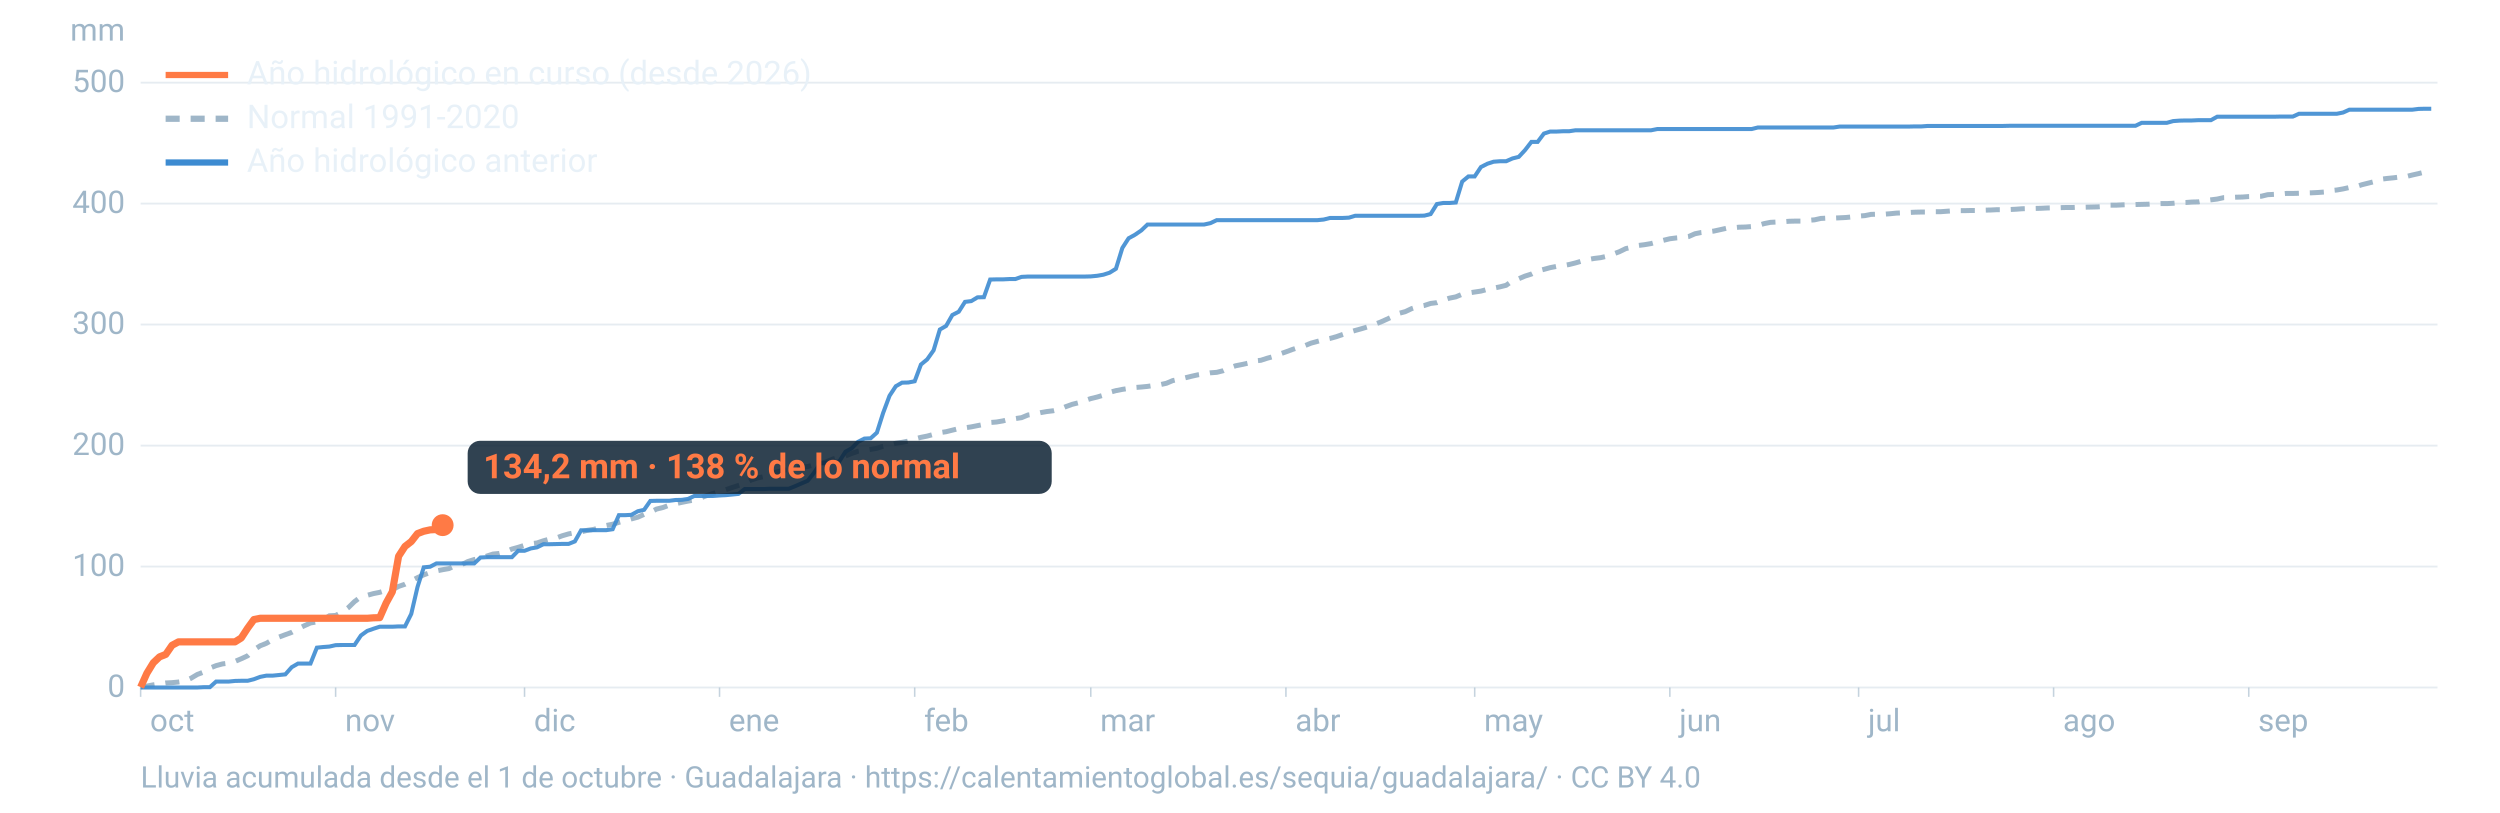
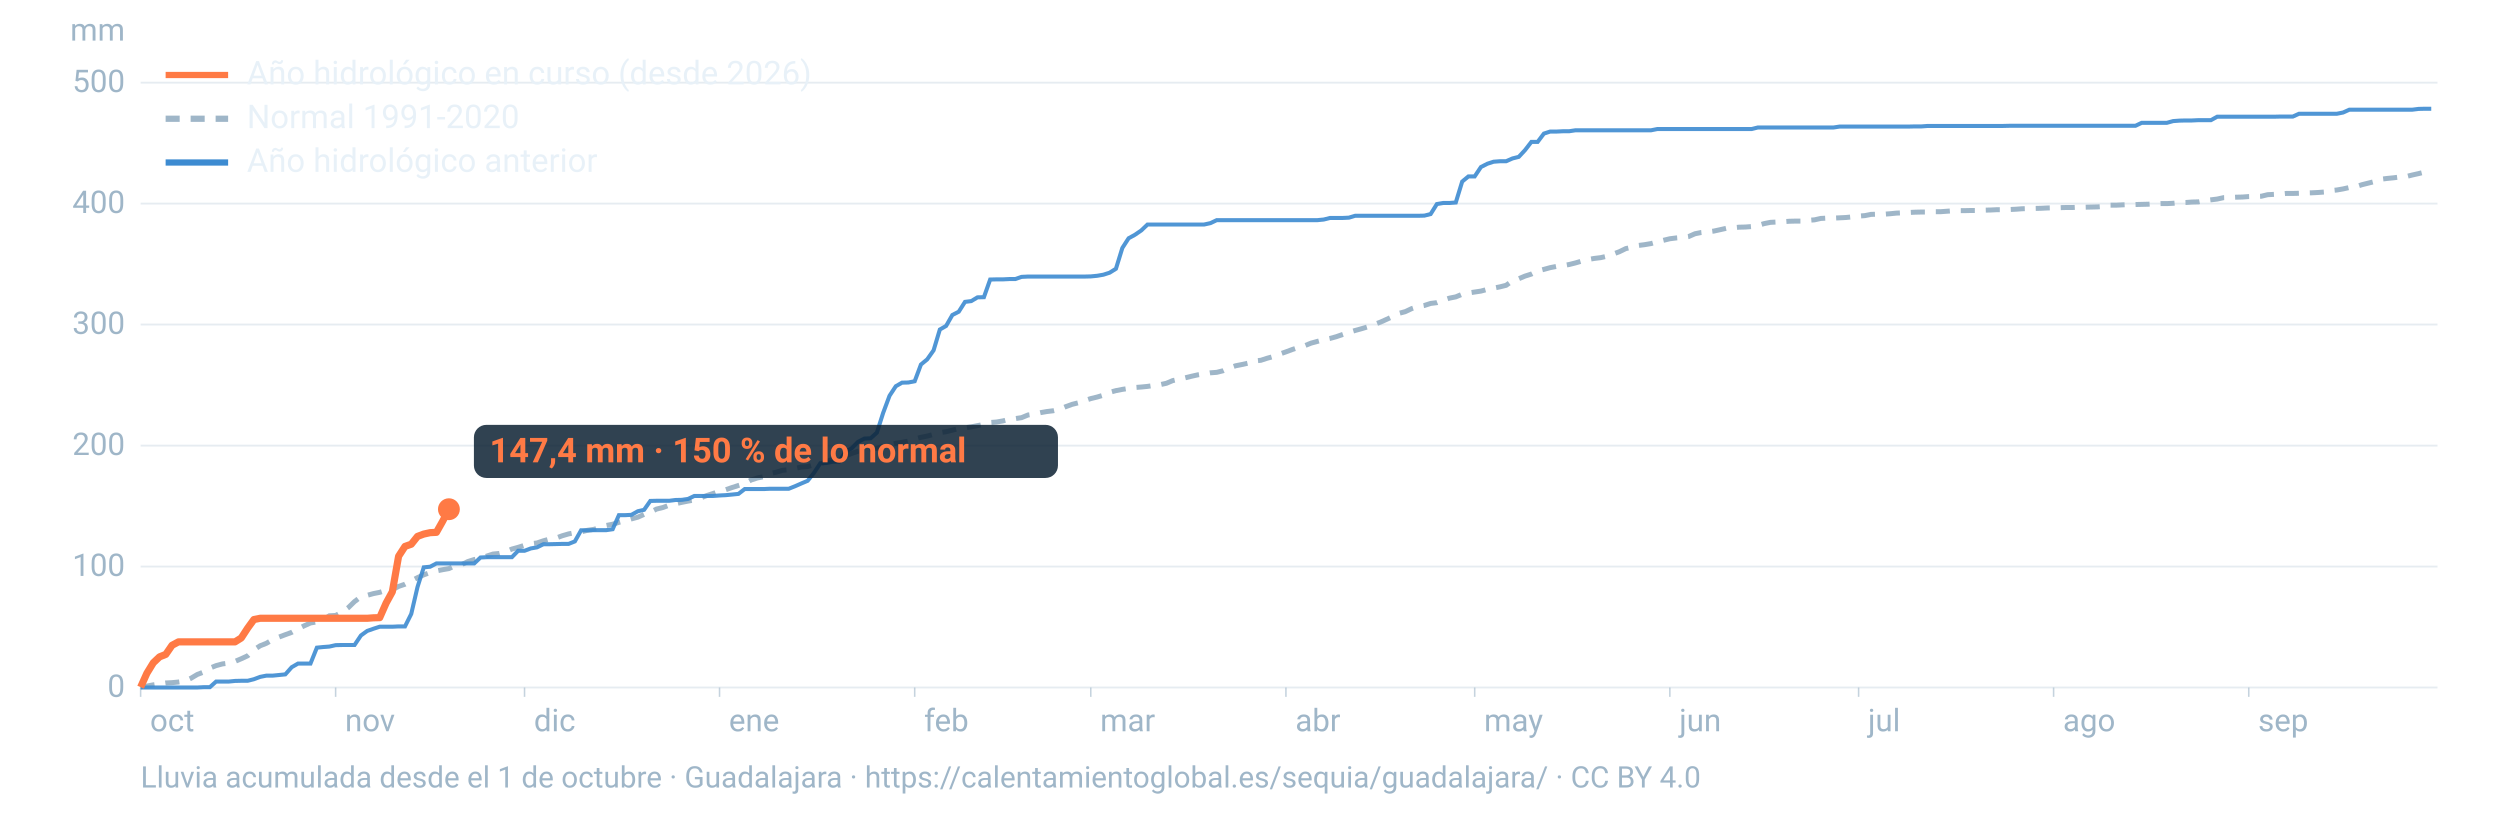
<svg xmlns="http://www.w3.org/2000/svg" viewBox="0 0 1600 520" width="1600" height="520" role="img" aria-labelledby="t d" font-family="-apple-system,BlinkMacSystemFont,'Segoe UI',Roboto,Helvetica,Arial,sans-serif">
  <line x1="90" x2="1560" y1="440.0" y2="440.0" stroke="#9fb6c8" stroke-opacity="0.25" stroke-width="1.2" />
  <text x="80" y="446.0" font-size="20" fill="#9fb6c8" text-anchor="end">0</text>
  <line x1="90" x2="1560" y1="362.6" y2="362.6" stroke="#9fb6c8" stroke-opacity="0.25" stroke-width="1.2" />
  <text x="80" y="368.6" font-size="20" fill="#9fb6c8" text-anchor="end">100</text>
  <line x1="90" x2="1560" y1="285.2" y2="285.2" stroke="#9fb6c8" stroke-opacity="0.25" stroke-width="1.2" />
  <text x="80" y="291.2" font-size="20" fill="#9fb6c8" text-anchor="end">200</text>
  <line x1="90" x2="1560" y1="207.7" y2="207.7" stroke="#9fb6c8" stroke-opacity="0.25" stroke-width="1.2" />
  <text x="80" y="213.7" font-size="20" fill="#9fb6c8" text-anchor="end">300</text>
  <line x1="90" x2="1560" y1="130.3" y2="130.3" stroke="#9fb6c8" stroke-opacity="0.25" stroke-width="1.2" />
  <text x="80" y="136.3" font-size="20" fill="#9fb6c8" text-anchor="end">400</text>
  <line x1="90" x2="1560" y1="52.9" y2="52.9" stroke="#9fb6c8" stroke-opacity="0.25" stroke-width="1.2" />
  <text x="80" y="58.9" font-size="20" fill="#9fb6c8" text-anchor="end">500</text>
  <text x="80" y="26" font-size="20" fill="#9fb6c8" text-anchor="end">mm</text>
  <text x="96.0" y="468" font-size="20" fill="#9fb6c8">oct</text>
  <line x1="90.0" x2="90.0" y1="440" y2="446" stroke="#9fb6c8" stroke-opacity="0.6" />
  <text x="220.8" y="468" font-size="20" fill="#9fb6c8">nov</text>
  <line x1="214.8" x2="214.8" y1="440" y2="446" stroke="#9fb6c8" stroke-opacity="0.6" />
  <text x="341.7" y="468" font-size="20" fill="#9fb6c8">dic</text>
  <line x1="335.7" x2="335.7" y1="440" y2="446" stroke="#9fb6c8" stroke-opacity="0.6" />
  <text x="466.5" y="468" font-size="20" fill="#9fb6c8">ene</text>
  <line x1="460.5" x2="460.5" y1="440" y2="446" stroke="#9fb6c8" stroke-opacity="0.6" />
  <text x="591.4" y="468" font-size="20" fill="#9fb6c8">feb</text>
  <line x1="585.4" x2="585.4" y1="440" y2="446" stroke="#9fb6c8" stroke-opacity="0.6" />
  <text x="704.1" y="468" font-size="20" fill="#9fb6c8">mar</text>
  <line x1="698.1" x2="698.1" y1="440" y2="446" stroke="#9fb6c8" stroke-opacity="0.6" />
  <text x="829.0" y="468" font-size="20" fill="#9fb6c8">abr</text>
  <line x1="823.0" x2="823.0" y1="440" y2="446" stroke="#9fb6c8" stroke-opacity="0.6" />
  <text x="949.8" y="468" font-size="20" fill="#9fb6c8">may</text>
  <line x1="943.8" x2="943.8" y1="440" y2="446" stroke="#9fb6c8" stroke-opacity="0.6" />
  <text x="1074.7" y="468" font-size="20" fill="#9fb6c8">jun</text>
  <line x1="1068.7" x2="1068.7" y1="440" y2="446" stroke="#9fb6c8" stroke-opacity="0.6" />
  <text x="1195.5" y="468" font-size="20" fill="#9fb6c8">jul</text>
  <line x1="1189.5" x2="1189.5" y1="440" y2="446" stroke="#9fb6c8" stroke-opacity="0.6" />
  <text x="1320.3" y="468" font-size="20" fill="#9fb6c8">ago</text>
  <line x1="1314.3" x2="1314.3" y1="440" y2="446" stroke="#9fb6c8" stroke-opacity="0.6" />
  <text x="1445.2" y="468" font-size="20" fill="#9fb6c8">sep</text>
  <line x1="1439.2" x2="1439.2" y1="440" y2="446" stroke="#9fb6c8" stroke-opacity="0.6" />
  <path d="M90.0,439.5L94.0,439.1L98.1,438.3L102.1,437.7L106.1,437.1L110.1,436.9L114.2,436.5L118.2,435.9L122.2,434.1L126.2,431.7L130.3,430.1L134.3,427.6L138.3,426.0L142.4,424.9L146.4,424.4L150.4,423.3L154.4,421.6L158.5,419.7L162.5,415.9L166.5,413.3L170.5,411.7L174.6,409.3L178.6,407.7L182.6,406.2L186.7,404.7L190.7,402.5L194.7,400.5L198.7,398.7L202.8,398.0L206.8,396.6L210.8,394.1L214.8,393.9L218.9,391.8L222.9,388.9L226.9,385.0L231.0,381.9L235.0,381.0L239.0,379.9L243.0,379.1L247.1,377.8L251.1,377.4L255.1,375.3L259.2,373.9L263.2,371.8L267.2,369.7L271.2,367.9L275.3,366.4L279.3,365.4L283.3,364.6L287.3,363.9L291.4,362.0L295.4,361.4L299.4,359.4L303.5,358.1L307.5,357.3L311.5,355.9L315.5,354.6L319.6,354.2L323.6,353.1L327.6,351.4L331.6,350.3L335.7,349.0L339.7,348.0L343.7,347.5L347.8,346.1L351.8,345.0L355.8,344.4L359.8,342.9L363.9,341.7L367.9,340.9L371.9,340.4L375.9,339.4L380.0,338.8L384.0,337.7L388.0,336.3L392.1,335.5L396.1,334.3L400.1,333.3L404.1,332.1L408.2,331.0L412.2,329.2L416.2,327.8L420.2,325.8L424.3,324.8L428.3,323.3L432.3,322.4L436.4,321.5L440.4,320.7L444.4,320.0L448.4,318.7L452.5,317.1L456.5,315.8L460.5,314.4L464.5,313.4L468.6,312.0L472.6,310.7L476.6,309.5L480.7,307.2L484.7,305.9L488.7,305.1L492.7,303.1L496.8,302.2L500.8,301.0L504.8,300.6L508.8,299.8L512.9,298.9L516.9,298.6L520.9,297.5L525.0,296.7L529.0,295.5L533.0,293.8L537.0,292.7L541.1,291.8L545.1,290.2L549.1,288.8L553.2,288.2L557.2,287.6L561.2,286.9L565.2,285.6L569.3,284.8L573.3,283.7L577.3,283.1L581.3,282.3L585.4,280.9L589.4,279.9L593.4,279.1L597.5,278.0L601.5,276.9L605.5,276.3L609.5,275.3L613.6,274.3L617.6,273.8L621.6,273.2L625.6,272.4L629.7,271.6L633.7,270.4L637.7,270.1L641.8,269.4L645.8,268.4L649.8,267.9L653.8,267.3L657.9,265.6L661.9,265.0L665.9,264.1L669.9,263.4L674.0,262.9L678.0,262.0L682.0,260.3L686.1,258.8L690.1,257.8L694.1,256.4L698.1,255.1L702.2,254.1L706.2,252.9L710.2,251.1L714.2,250.0L718.3,249.2L722.3,248.6L726.3,248.0L730.4,247.7L734.4,247.3L738.4,246.7L742.4,246.2L746.5,245.3L750.5,243.6L754.5,242.7L758.5,241.8L762.6,240.8L766.6,239.9L770.6,239.3L774.7,238.6L778.7,238.3L782.7,237.3L786.7,235.5L790.8,234.1L794.8,233.3L798.8,232.4L802.8,231.0L806.9,230.6L810.9,229.3L814.9,228.2L819.0,226.6L823.0,225.2L827.0,223.7L831.0,222.4L835.1,221.2L839.1,219.6L843.1,218.5L847.2,217.4L851.2,216.6L855.2,215.5L859.2,214.1L863.3,212.7L867.3,211.5L871.3,210.4L875.3,209.2L879.4,207.7L883.4,206.2L887.4,204.4L891.5,202.5L895.5,200.5L899.5,199.4L903.5,197.5L907.6,196.2L911.6,195.5L915.6,194.2L919.6,193.7L923.7,192.1L927.7,190.8L931.7,190.0L935.8,188.3L939.8,187.5L943.8,186.9L947.8,186.3L951.9,185.2L955.9,184.4L959.9,183.6L963.9,182.6L968.0,179.7L972.0,178.4L976.0,176.7L980.1,175.4L984.1,173.4L988.1,172.4L992.1,171.3L996.2,170.5L1000.2,170.0L1004.2,169.3L1008.2,168.3L1012.3,167.1L1016.3,166.1L1020.3,165.4L1024.4,164.9L1028.4,164.0L1032.4,162.6L1036.4,161.1L1040.5,159.1L1044.5,158.2L1048.5,157.1L1052.5,156.6L1056.6,155.9L1060.6,154.8L1064.6,153.8L1068.7,152.8L1072.7,152.3L1076.7,152.0L1080.7,151.4L1084.8,149.6L1088.8,148.8L1092.8,148.4L1096.8,147.9L1100.9,147.0L1104.9,146.1L1108.9,145.8L1113.0,145.4L1117.0,145.3L1121.0,145.0L1125.0,144.3L1129.1,143.1L1133.1,142.3L1137.1,142.1L1141.2,141.9L1145.2,141.6L1149.2,141.5L1153.2,141.5L1157.3,141.0L1161.3,140.7L1165.3,139.8L1169.3,139.6L1173.4,139.6L1177.4,139.4L1181.4,139.2L1185.5,138.8L1189.5,138.3L1193.5,138.0L1197.5,137.2L1201.6,137.1L1205.6,137.1L1209.6,136.8L1213.6,136.4L1217.7,136.2L1221.7,136.0L1225.7,135.8L1229.8,135.7L1233.8,135.7L1237.8,135.5L1241.8,135.5L1245.9,135.2L1249.9,134.9L1253.9,134.8L1257.9,134.8L1262.0,134.7L1266.0,134.7L1270.0,134.5L1274.1,134.4L1278.1,134.2L1282.1,134.2L1286.1,134.1L1290.2,133.9L1294.2,133.6L1298.2,133.5L1302.2,133.4L1306.3,133.3L1310.3,133.1L1314.3,133.0L1318.4,132.9L1322.4,132.8L1326.4,132.8L1330.4,132.6L1334.5,132.6L1338.5,132.5L1342.5,132.4L1346.5,132.1L1350.6,131.3L1354.6,131.3L1358.6,131.1L1362.7,130.9L1366.7,130.9L1370.7,130.8L1374.7,130.7L1378.8,130.4L1382.8,130.3L1386.8,130.3L1390.8,130.1L1394.9,129.7L1398.9,129.6L1402.9,129.3L1407.0,129.2L1411.0,128.4L1415.0,127.9L1419.0,127.4L1423.1,126.5L1427.1,126.4L1431.1,126.2L1435.2,126.1L1439.2,125.8L1443.2,125.7L1447.2,125.6L1451.3,124.6L1455.3,124.4L1459.3,124.2L1463.3,123.8L1467.4,123.8L1471.4,123.7L1475.4,123.5L1479.5,123.4L1483.5,123.2L1487.5,122.9L1491.5,122.0L1495.6,121.6L1499.6,120.9L1503.6,120.0L1507.6,119.5L1511.7,118.2L1515.7,117.2L1519.7,116.2L1523.8,114.7L1527.8,114.2L1531.8,113.8L1535.8,113.3L1539.9,113.0L1543.9,112.0L1547.9,111.1L1551.9,110.1L1556.0,108.7" fill="none" stroke="#9fb6c8" stroke-width="3.2" stroke-dasharray="9 7" />
  <path d="M90.0,440.0L94.0,440.0L98.1,440.0L102.1,440.0L106.1,440.0L110.1,440.0L114.2,440.0L118.2,440.0L122.2,440.0L126.2,440.0L130.3,439.8L134.3,439.8L138.3,436.2L142.4,436.2L146.4,436.2L150.4,435.8L154.4,435.7L158.5,435.7L162.5,434.7L166.5,433.2L170.5,432.4L174.6,432.4L178.6,432.0L182.6,431.6L186.7,427.0L190.7,424.7L194.7,424.7L198.7,424.7L202.8,414.5L206.8,414.1L210.8,413.8L214.8,412.9L218.9,412.8L222.9,412.8L226.9,412.8L231.0,406.7L235.0,403.8L239.0,402.4L243.0,401.1L247.1,401.1L251.1,401.1L255.1,400.9L259.2,400.9L263.2,392.9L267.2,375.7L271.2,363.1L275.3,362.7L279.3,360.6L283.3,360.6L287.3,360.6L291.4,360.6L295.4,360.6L299.4,360.6L303.5,360.6L307.5,356.8L311.5,356.6L315.5,356.6L319.6,356.6L323.6,356.6L327.6,356.6L331.6,352.5L335.7,352.5L339.7,351.0L343.7,350.3L347.8,348.3L351.8,348.3L355.8,348.2L359.8,348.1L363.9,348.1L367.9,346.5L371.9,339.4L375.9,339.4L380.0,339.3L384.0,339.3L388.0,339.3L392.1,338.7L396.1,329.7L400.1,329.7L404.1,329.5L408.2,327.2L412.2,326.3L416.2,320.6L420.2,320.5L424.3,320.5L428.3,320.5L432.3,320.0L436.4,319.9L440.4,319.3L444.4,317.4L448.4,317.4L452.5,317.4L456.5,317.4L460.5,317.1L464.5,316.9L468.6,316.5L472.6,316.1L476.6,313.0L480.7,313.0L484.7,313.0L488.7,313.0L492.7,312.8L496.8,312.8L500.8,312.8L504.8,312.8L508.8,311.2L512.9,309.4L516.9,307.7L520.9,302.7L525.0,296.5L529.0,296.3L533.0,295.5L537.0,295.5L541.1,289.1L545.1,286.9L549.1,282.8L553.2,280.7L557.2,280.5L561.2,276.9L565.2,264.3L569.3,253.3L573.3,247.2L577.3,244.9L581.3,244.8L585.4,244.0L589.4,233.3L593.4,230.0L597.5,224.2L601.5,210.9L605.5,208.6L609.5,201.6L613.6,199.5L617.6,193.2L621.6,192.7L625.6,190.3L629.7,190.2L633.7,178.9L637.7,178.8L641.8,178.8L645.8,178.6L649.8,178.6L653.8,177.2L657.9,177.0L661.9,177.0L665.9,177.0L669.9,177.0L674.0,177.0L678.0,177.0L682.0,177.0L686.1,177.0L690.1,177.0L694.1,177.0L698.1,176.9L702.2,176.5L706.2,175.8L710.2,174.5L714.2,172.0L718.3,158.7L722.3,152.5L726.3,150.3L730.4,147.5L734.4,143.7L738.4,143.7L742.4,143.7L746.5,143.7L750.5,143.7L754.5,143.7L758.5,143.7L762.6,143.7L766.6,143.7L770.6,143.7L774.7,142.8L778.7,140.9L782.7,140.9L786.7,140.9L790.8,140.9L794.8,140.9L798.8,140.9L802.8,140.9L806.9,140.9L810.9,140.9L814.9,140.9L819.0,140.9L823.0,140.9L827.0,140.9L831.0,140.9L835.1,140.9L839.1,140.9L843.1,140.9L847.2,140.5L851.2,139.5L855.2,139.5L859.2,139.5L863.3,139.3L867.3,138.1L871.3,138.1L875.3,138.1L879.4,138.1L883.4,138.1L887.4,138.1L891.5,138.1L895.5,138.1L899.5,138.1L903.5,138.1L907.6,138.1L911.6,138.0L915.6,137.0L919.6,130.6L923.7,129.9L927.7,129.9L931.7,129.6L935.8,116.2L939.8,112.9L943.8,112.9L947.8,106.9L951.9,104.8L955.9,103.5L959.9,103.2L963.9,103.2L968.0,101.4L972.0,100.4L976.0,96.1L980.1,90.8L984.1,90.8L988.1,85.5L992.1,84.2L996.2,84.2L1000.2,84.0L1004.2,84.0L1008.2,83.4L1012.3,83.4L1016.3,83.4L1020.3,83.4L1024.4,83.4L1028.4,83.4L1032.4,83.4L1036.4,83.4L1040.5,83.4L1044.5,83.4L1048.5,83.4L1052.5,83.4L1056.6,83.4L1060.6,82.6L1064.6,82.6L1068.7,82.6L1072.7,82.6L1076.7,82.6L1080.7,82.6L1084.8,82.6L1088.8,82.6L1092.8,82.6L1096.8,82.6L1100.9,82.6L1104.9,82.6L1108.9,82.6L1113.0,82.6L1117.0,82.6L1121.0,82.6L1125.0,81.6L1129.1,81.6L1133.1,81.6L1137.1,81.6L1141.2,81.6L1145.2,81.6L1149.2,81.6L1153.2,81.6L1157.3,81.6L1161.3,81.6L1165.3,81.6L1169.3,81.6L1173.4,81.6L1177.4,81.0L1181.4,81.0L1185.5,81.0L1189.5,81.0L1193.5,81.0L1197.5,81.0L1201.6,81.0L1205.6,81.0L1209.6,81.0L1213.6,81.0L1217.7,81.0L1221.7,81.0L1225.7,80.9L1229.8,80.9L1233.8,80.6L1237.8,80.6L1241.8,80.6L1245.9,80.6L1249.9,80.6L1253.9,80.6L1257.9,80.6L1262.0,80.6L1266.0,80.6L1270.0,80.6L1274.1,80.6L1278.1,80.6L1282.1,80.6L1286.1,80.5L1290.2,80.5L1294.2,80.5L1298.2,80.5L1302.2,80.5L1306.3,80.5L1310.3,80.5L1314.3,80.5L1318.4,80.5L1322.4,80.5L1326.4,80.5L1330.4,80.5L1334.5,80.5L1338.5,80.5L1342.5,80.5L1346.5,80.5L1350.6,80.5L1354.6,80.5L1358.6,80.5L1362.7,80.5L1366.7,80.5L1370.7,78.6L1374.7,78.6L1378.8,78.6L1382.8,78.6L1386.8,78.6L1390.8,77.5L1394.9,77.2L1398.9,77.1L1402.9,77.1L1407.0,76.9L1411.0,76.9L1415.0,76.9L1419.0,74.7L1423.1,74.7L1427.1,74.7L1431.1,74.7L1435.2,74.7L1439.2,74.7L1443.2,74.7L1447.2,74.7L1451.3,74.7L1455.3,74.7L1459.3,74.6L1463.3,74.6L1467.4,74.6L1471.4,72.8L1475.4,72.8L1479.5,72.8L1483.5,72.8L1487.5,72.8L1491.5,72.8L1495.6,72.8L1499.6,72.0L1503.6,70.2L1507.6,70.2L1511.7,70.2L1515.7,70.2L1519.7,70.2L1523.8,70.2L1527.8,70.2L1531.8,70.2L1535.8,70.2L1539.9,70.2L1543.9,70.2L1547.9,69.7L1551.9,69.6L1556.0,69.6" fill="none" stroke="#3d8bd1" stroke-width="2.6" stroke-opacity="0.9" />
-   <path d="M90.0,439.8L94.0,430.9L98.1,424.2L102.1,420.4L106.1,418.8L110.1,413.0L114.2,410.8L118.2,410.8L122.2,410.8L126.2,410.8L130.3,410.8L134.3,410.8L138.3,410.8L142.4,410.8L146.4,410.8L150.4,410.8L154.4,408.3L158.5,402.0L162.5,396.5L166.5,395.7L170.5,395.7L174.6,395.7L178.6,395.7L182.6,395.7L186.7,395.7L190.7,395.7L194.7,395.7L198.7,395.7L202.8,395.7L206.8,395.7L210.8,395.7L214.8,395.7L218.9,395.7L222.9,395.7L226.9,395.7L231.0,395.7L235.0,395.7L239.0,395.4L243.0,395.3L247.1,386.0L251.1,378.7L255.1,356.0L259.2,349.7L263.2,346.6L267.2,341.5L271.2,340.0L275.3,339.1L279.3,338.9L283.3,336.1" fill="none" stroke="#ff7a45" stroke-width="4.6" stroke-linejoin="round" />
-   <circle cx="283.3" cy="336.1" r="7" fill="#ff7a45" />
-   <rect x="299.3" y="282.1" width="373.8" height="34" rx="8" fill="#0c2133" fill-opacity="0.85" />
-   <text x="309.3" y="306.1" font-size="22" font-weight="700" fill="#ff7a45">134,2 mm · 138 % de lo normal</text>
+   <path d="M90.0,439.8L94.0,430.9L98.1,424.2L102.1,420.4L106.1,418.8L110.1,413.0L114.2,410.8L118.2,410.8L122.2,410.8L126.2,410.8L130.3,410.8L134.3,410.8L138.3,410.8L142.4,410.8L146.4,410.8L150.4,410.8L154.4,408.3L158.5,402.0L162.5,396.5L166.5,395.7L170.5,395.7L174.6,395.7L178.6,395.7L182.6,395.7L186.7,395.7L190.7,395.7L194.7,395.7L198.7,395.7L202.8,395.7L206.8,395.7L210.8,395.7L214.8,395.7L218.9,395.7L222.9,395.7L226.9,395.7L231.0,395.7L235.0,395.7L239.0,395.4L243.0,395.3L247.1,386.0L251.1,378.7L255.1,356.0L259.2,349.7L263.2,348.3L267.2,343.3L271.2,341.8L275.3,340.9L279.3,340.7L283.3,333.6L287.3,325.9" fill="none" stroke="#ff7a45" stroke-width="4.6" stroke-linejoin="round" />
+   <circle cx="287.3" cy="325.9" r="7" fill="#ff7a45" />
+   <rect x="303.3" y="271.9" width="373.8" height="34" rx="8" fill="#0c2133" fill-opacity="0.85" />
+   <text x="313.3" y="295.9" font-size="22" font-weight="700" fill="#ff7a45">147,4 mm · 150 % de lo normal</text>
  <line x1="106" x2="146" y1="48" y2="48" stroke="#ff7a45" stroke-width="4" />
  <text x="158" y="54" font-size="21" fill="#e8f1f8">Año hidrológico en curso (desde 2026)</text>
  <line x1="106" x2="146" y1="76" y2="76" stroke="#9fb6c8" stroke-width="4" stroke-dasharray="9 7" />
  <text x="158" y="82" font-size="21" fill="#e8f1f8">Normal 1991-2020</text>
  <line x1="106" x2="146" y1="104" y2="104" stroke="#3d8bd1" stroke-width="4" />
  <text x="158" y="110" font-size="21" fill="#e8f1f8">Año hidrológico anterior</text>
  <text x="90" y="504" font-size="19" fill="#9fb6c8">Lluvia acumulada desde el 1 de octubre · Guadalajara · https://calentamientoglobal.es/sequia/guadalajara/ · CC BY 4.0</text>
</svg>
